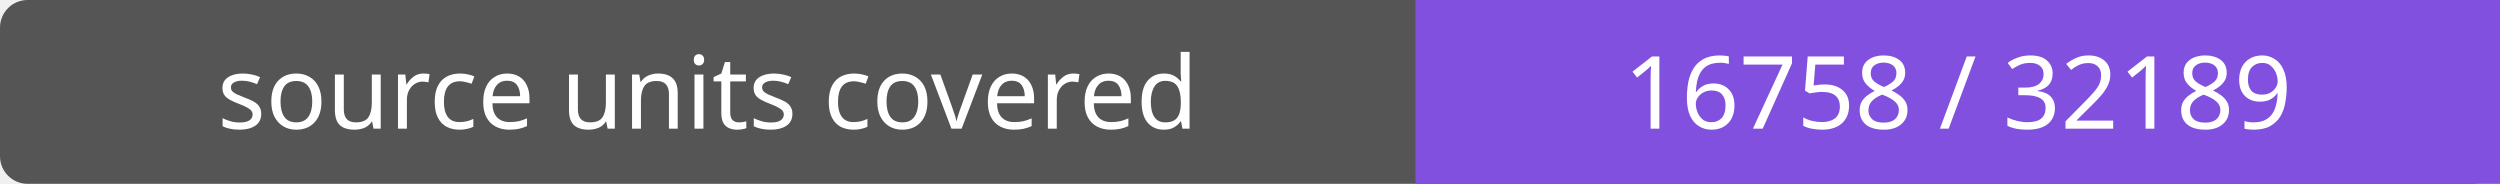
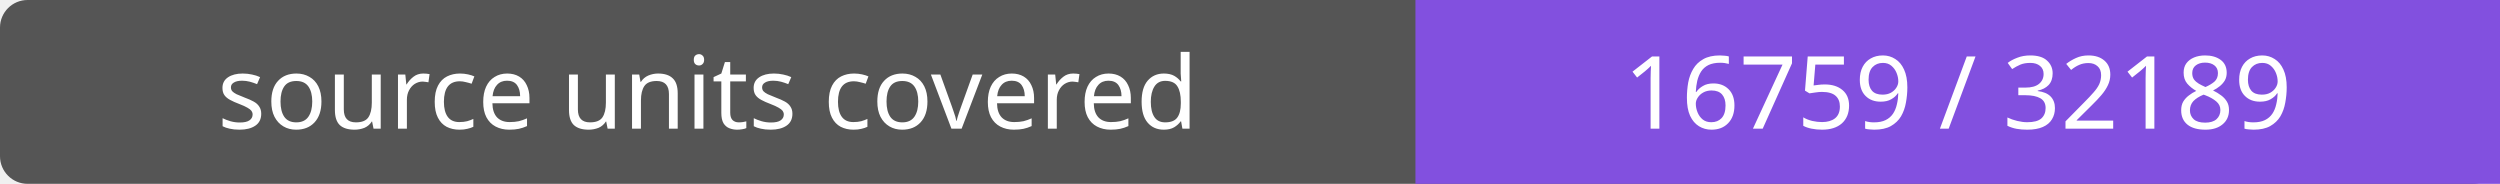
- <svg xmlns="http://www.w3.org/2000/svg" width="272" height="20" role="img" aria-label="source units covered: 16758 / 32189">
+ <svg xmlns="http://www.w3.org/2000/svg" width="272" height="20" role="img" aria-label="source units covered: 16759 / 32189">
  <rect width="272" height="20" rx="3" fill="#555" />
  <path fill="#8250df" d="M154 0h118v20H154z" />
  <g fill="#fff" text-anchor="middle" font-family="Verdana,sans-serif" font-size="11">
    <text x="77.0" y="14">source units covered</text>
-     <text x="213.0" y="14">16758 / 32189</text>
+     <text x="213.0" y="14">16759 / 32189</text>
  </g>
</svg>
